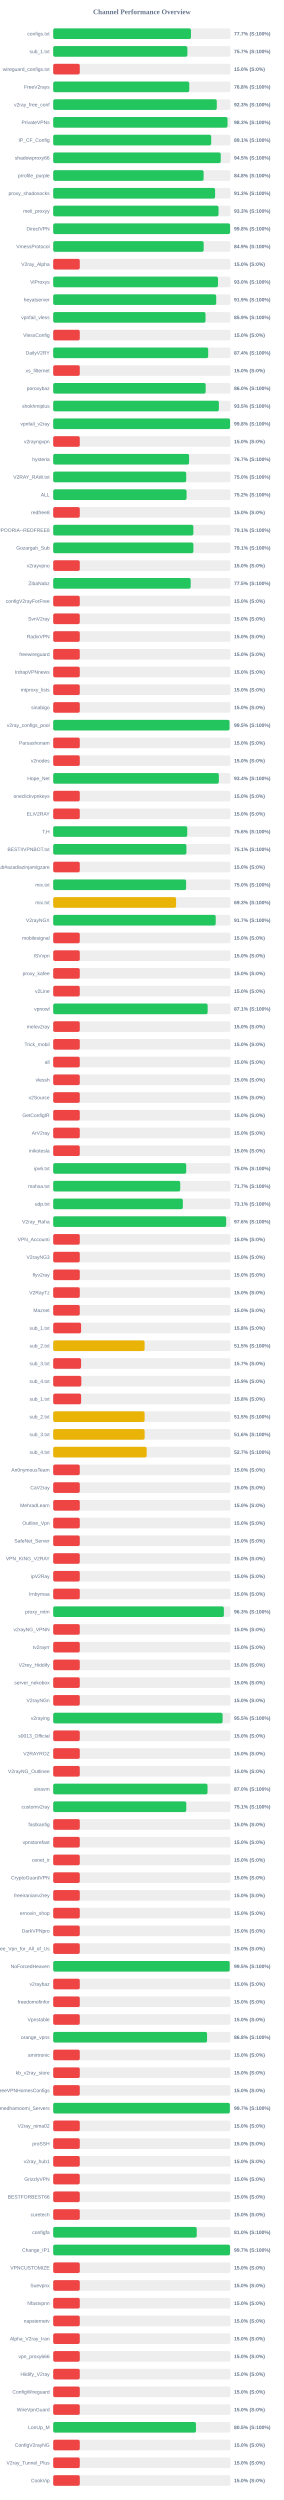
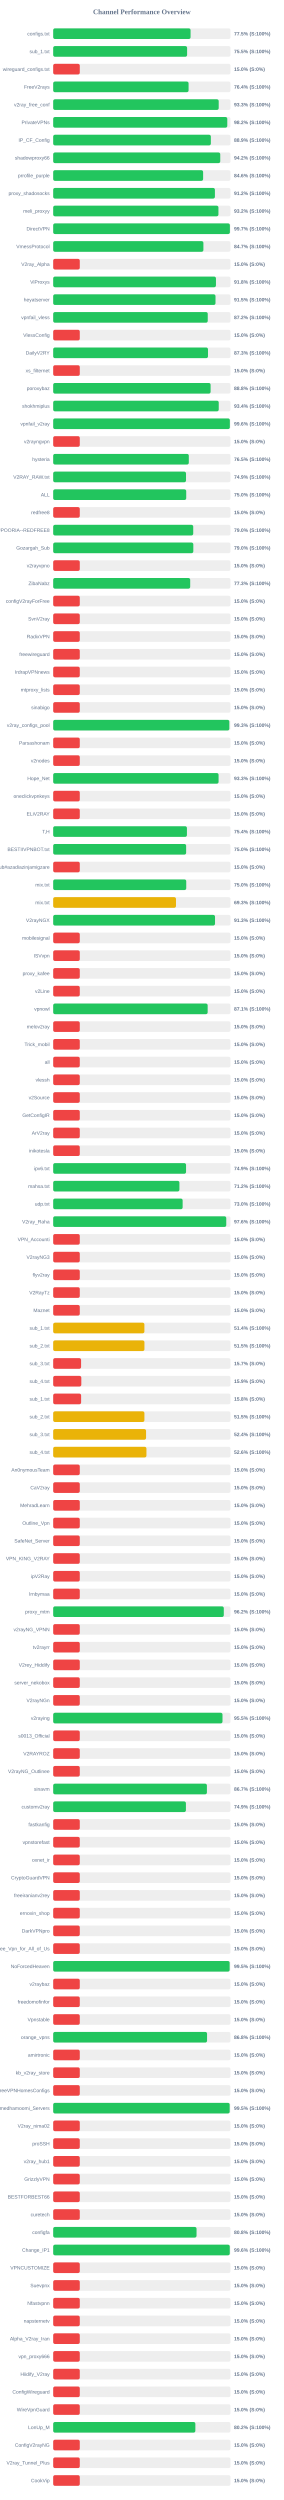
<svg xmlns="http://www.w3.org/2000/svg" width="800" height="7050" version="1.1">
  <style>
        .row { font: 14px Arial; fill: #64748b; }
        .score { font: bold 14px Arial; fill: #64748b; }
    </style>
  <text x="400" y="40" text-anchor="middle" font-size="20px" font-weight="bold" fill="#64748b">Channel Performance Overview</text>
  <rect x="150" y="80" width="500" height="30" fill="#eee" rx="5" />
-   <rect x="150" y="80" width="388.5" height="30" fill="#22c55e" rx="5" />
+   <rect x="150" y="80" width="387.4" height="30" fill="#22c55e" rx="5" />
  <text x="140" y="100" text-anchor="end" class="row">configs.txt</text>
-   <text x="660" y="100" text-anchor="start" class="score">77.7% (S:100%)</text>
+   <text x="660" y="100" text-anchor="start" class="score">77.5% (S:100%)</text>
  <rect x="150" y="130" width="500" height="30" fill="#eee" rx="5" />
-   <rect x="150" y="130" width="378.4" height="30" fill="#22c55e" rx="5" />
+   <rect x="150" y="130" width="377.65" height="30" fill="#22c55e" rx="5" />
  <text x="140" y="150" text-anchor="end" class="row">sub_1.txt</text>
-   <text x="660" y="150" text-anchor="start" class="score">75.7% (S:100%)</text>
+   <text x="660" y="150" text-anchor="start" class="score">75.5% (S:100%)</text>
  <rect x="150" y="180" width="500" height="30" fill="#eee" rx="5" />
  <rect x="150" y="180" width="75.0" height="30" fill="#ef4444" rx="5" />
  <text x="140" y="200" text-anchor="end" class="row">wireguard_configs.txt</text>
  <text x="660" y="200" text-anchor="start" class="score">15.0% (S:0%)</text>
  <rect x="150" y="230" width="500" height="30" fill="#eee" rx="5" />
-   <rect x="150" y="230" width="383.75" height="30" fill="#22c55e" rx="5" />
+   <rect x="150" y="230" width="381.8" height="30" fill="#22c55e" rx="5" />
  <text x="140" y="250" text-anchor="end" class="row">FreeV2rays</text>
-   <text x="660" y="250" text-anchor="start" class="score">76.8% (S:100%)</text>
+   <text x="660" y="250" text-anchor="start" class="score">76.4% (S:100%)</text>
  <rect x="150" y="280" width="500" height="30" fill="#eee" rx="5" />
-   <rect x="150" y="280" width="461.35" height="30" fill="#22c55e" rx="5" />
+   <rect x="150" y="280" width="466.75" height="30" fill="#22c55e" rx="5" />
  <text x="140" y="300" text-anchor="end" class="row">v2ray_free_conf</text>
-   <text x="660" y="300" text-anchor="start" class="score">92.3% (S:100%)</text>
+   <text x="660" y="300" text-anchor="start" class="score">93.3% (S:100%)</text>
  <rect x="150" y="330" width="500" height="30" fill="#eee" rx="5" />
-   <rect x="150" y="330" width="491.65" height="30" fill="#22c55e" rx="5" />
+   <rect x="150" y="330" width="490.95" height="30" fill="#22c55e" rx="5" />
  <text x="140" y="350" text-anchor="end" class="row">PrivateVPNs</text>
-   <text x="660" y="350" text-anchor="start" class="score">98.3% (S:100%)</text>
+   <text x="660" y="350" text-anchor="start" class="score">98.2% (S:100%)</text>
  <rect x="150" y="380" width="500" height="30" fill="#eee" rx="5" />
-   <rect x="150" y="380" width="445.55" height="30" fill="#22c55e" rx="5" />
+   <rect x="150" y="380" width="444.6" height="30" fill="#22c55e" rx="5" />
  <text x="140" y="400" text-anchor="end" class="row">IP_CF_Config</text>
-   <text x="660" y="400" text-anchor="start" class="score">89.1% (S:100%)</text>
+   <text x="660" y="400" text-anchor="start" class="score">88.9% (S:100%)</text>
  <rect x="150" y="430" width="500" height="30" fill="#eee" rx="5" />
-   <rect x="150" y="430" width="472.5" height="30" fill="#22c55e" rx="5" />
+   <rect x="150" y="430" width="471.1" height="30" fill="#22c55e" rx="5" />
  <text x="140" y="450" text-anchor="end" class="row">shadowproxy66</text>
-   <text x="660" y="450" text-anchor="start" class="score">94.5% (S:100%)</text>
+   <text x="660" y="450" text-anchor="start" class="score">94.2% (S:100%)</text>
  <rect x="150" y="480" width="500" height="30" fill="#eee" rx="5" />
-   <rect x="150" y="480" width="424.2" height="30" fill="#22c55e" rx="5" />
+   <rect x="150" y="480" width="422.8" height="30" fill="#22c55e" rx="5" />
  <text x="140" y="500" text-anchor="end" class="row">prrofile_purple</text>
-   <text x="660" y="500" text-anchor="start" class="score">84.8% (S:100%)</text>
+   <text x="660" y="500" text-anchor="start" class="score">84.6% (S:100%)</text>
  <rect x="150" y="530" width="500" height="30" fill="#eee" rx="5" />
-   <rect x="150" y="530" width="456.6" height="30" fill="#22c55e" rx="5" />
+   <rect x="150" y="530" width="456.05" height="30" fill="#22c55e" rx="5" />
  <text x="140" y="550" text-anchor="end" class="row">proxy_shadosocks</text>
-   <text x="660" y="550" text-anchor="start" class="score">91.3% (S:100%)</text>
+   <text x="660" y="550" text-anchor="start" class="score">91.2% (S:100%)</text>
  <rect x="150" y="580" width="500" height="30" fill="#eee" rx="5" />
-   <rect x="150" y="580" width="466.3" height="30" fill="#22c55e" rx="5" />
+   <rect x="150" y="580" width="466.0" height="30" fill="#22c55e" rx="5" />
  <text x="140" y="600" text-anchor="end" class="row">meli_proxyy</text>
-   <text x="660" y="600" text-anchor="start" class="score">93.3% (S:100%)</text>
+   <text x="660" y="600" text-anchor="start" class="score">93.2% (S:100%)</text>
  <rect x="150" y="630" width="500" height="30" fill="#eee" rx="5" />
-   <rect x="150" y="630" width="498.8" height="30" fill="#22c55e" rx="5" />
+   <rect x="150" y="630" width="498.3" height="30" fill="#22c55e" rx="5" />
  <text x="140" y="650" text-anchor="end" class="row">DirectVPN</text>
-   <text x="660" y="650" text-anchor="start" class="score">99.8% (S:100%)</text>
+   <text x="660" y="650" text-anchor="start" class="score">99.7% (S:100%)</text>
  <rect x="150" y="680" width="500" height="30" fill="#eee" rx="5" />
-   <rect x="150" y="680" width="424.4" height="30" fill="#22c55e" rx="5" />
+   <rect x="150" y="680" width="423.6" height="30" fill="#22c55e" rx="5" />
  <text x="140" y="700" text-anchor="end" class="row">VmessProtocol</text>
-   <text x="660" y="700" text-anchor="start" class="score">84.9% (S:100%)</text>
+   <text x="660" y="700" text-anchor="start" class="score">84.7% (S:100%)</text>
  <rect x="150" y="730" width="500" height="30" fill="#eee" rx="5" />
  <rect x="150" y="730" width="75.0" height="30" fill="#ef4444" rx="5" />
  <text x="140" y="750" text-anchor="end" class="row">V2ray_Alpha</text>
  <text x="660" y="750" text-anchor="start" class="score">15.0% (S:0%)</text>
  <rect x="150" y="780" width="500" height="30" fill="#eee" rx="5" />
-   <rect x="150" y="780" width="464.8" height="30" fill="#22c55e" rx="5" />
+   <rect x="150" y="780" width="459.0" height="30" fill="#22c55e" rx="5" />
  <text x="140" y="800" text-anchor="end" class="row">ViProxys</text>
-   <text x="660" y="800" text-anchor="start" class="score">93.0% (S:100%)</text>
+   <text x="660" y="800" text-anchor="start" class="score">91.8% (S:100%)</text>
  <rect x="150" y="830" width="500" height="30" fill="#eee" rx="5" />
-   <rect x="150" y="830" width="459.7" height="30" fill="#22c55e" rx="5" />
+   <rect x="150" y="830" width="457.7" height="30" fill="#22c55e" rx="5" />
  <text x="140" y="850" text-anchor="end" class="row">heyatserver</text>
-   <text x="660" y="850" text-anchor="start" class="score">91.9% (S:100%)</text>
+   <text x="660" y="850" text-anchor="start" class="score">91.5% (S:100%)</text>
  <rect x="150" y="880" width="500" height="30" fill="#eee" rx="5" />
-   <rect x="150" y="880" width="429.55" height="30" fill="#22c55e" rx="5" />
+   <rect x="150" y="880" width="435.85" height="30" fill="#22c55e" rx="5" />
  <text x="140" y="900" text-anchor="end" class="row">vpnfail_vless</text>
-   <text x="660" y="900" text-anchor="start" class="score">85.9% (S:100%)</text>
+   <text x="660" y="900" text-anchor="start" class="score">87.2% (S:100%)</text>
  <rect x="150" y="930" width="500" height="30" fill="#eee" rx="5" />
  <rect x="150" y="930" width="75.0" height="30" fill="#ef4444" rx="5" />
  <text x="140" y="950" text-anchor="end" class="row">VlessConfig</text>
  <text x="660" y="950" text-anchor="start" class="score">15.0% (S:0%)</text>
  <rect x="150" y="980" width="500" height="30" fill="#eee" rx="5" />
-   <rect x="150" y="980" width="437.1" height="30" fill="#22c55e" rx="5" />
+   <rect x="150" y="980" width="436.55" height="30" fill="#22c55e" rx="5" />
  <text x="140" y="1000" text-anchor="end" class="row">DailyV2RY</text>
-   <text x="660" y="1000" text-anchor="start" class="score">87.4% (S:100%)</text>
+   <text x="660" y="1000" text-anchor="start" class="score">87.3% (S:100%)</text>
  <rect x="150" y="1030" width="500" height="30" fill="#eee" rx="5" />
  <rect x="150" y="1030" width="75.0" height="30" fill="#ef4444" rx="5" />
  <text x="140" y="1050" text-anchor="end" class="row">xs_filternet</text>
  <text x="660" y="1050" text-anchor="start" class="score">15.0% (S:0%)</text>
  <rect x="150" y="1080" width="500" height="30" fill="#eee" rx="5" />
-   <rect x="150" y="1080" width="430.0" height="30" fill="#22c55e" rx="5" />
+   <rect x="150" y="1080" width="443.9" height="30" fill="#22c55e" rx="5" />
  <text x="140" y="1100" text-anchor="end" class="row">poroxybaz</text>
-   <text x="660" y="1100" text-anchor="start" class="score">86.0% (S:100%)</text>
+   <text x="660" y="1100" text-anchor="start" class="score">88.8% (S:100%)</text>
  <rect x="150" y="1130" width="500" height="30" fill="#eee" rx="5" />
-   <rect x="150" y="1130" width="467.25" height="30" fill="#22c55e" rx="5" />
+   <rect x="150" y="1130" width="466.85" height="30" fill="#22c55e" rx="5" />
  <text x="140" y="1150" text-anchor="end" class="row">shokhmiplus</text>
-   <text x="660" y="1150" text-anchor="start" class="score">93.5% (S:100%)</text>
+   <text x="660" y="1150" text-anchor="start" class="score">93.4% (S:100%)</text>
  <rect x="150" y="1180" width="500" height="30" fill="#eee" rx="5" />
-   <rect x="150" y="1180" width="498.8" height="30" fill="#22c55e" rx="5" />
+   <rect x="150" y="1180" width="498.2" height="30" fill="#22c55e" rx="5" />
  <text x="140" y="1200" text-anchor="end" class="row">vpnfail_v2ray</text>
-   <text x="660" y="1200" text-anchor="start" class="score">99.8% (S:100%)</text>
+   <text x="660" y="1200" text-anchor="start" class="score">99.6% (S:100%)</text>
  <rect x="150" y="1230" width="500" height="30" fill="#eee" rx="5" />
  <rect x="150" y="1230" width="75.0" height="30" fill="#ef4444" rx="5" />
  <text x="140" y="1250" text-anchor="end" class="row">v2rayngvpn</text>
  <text x="660" y="1250" text-anchor="start" class="score">15.0% (S:0%)</text>
  <rect x="150" y="1280" width="500" height="30" fill="#eee" rx="5" />
-   <rect x="150" y="1280" width="383.25" height="30" fill="#22c55e" rx="5" />
+   <rect x="150" y="1280" width="382.45" height="30" fill="#22c55e" rx="5" />
  <text x="140" y="1300" text-anchor="end" class="row">hysteria</text>
-   <text x="660" y="1300" text-anchor="start" class="score">76.7% (S:100%)</text>
+   <text x="660" y="1300" text-anchor="start" class="score">76.5% (S:100%)</text>
  <rect x="150" y="1330" width="500" height="30" fill="#eee" rx="5" />
-   <rect x="150" y="1330" width="375.1" height="30" fill="#22c55e" rx="5" />
+   <rect x="150" y="1330" width="374.55" height="30" fill="#22c55e" rx="5" />
  <text x="140" y="1350" text-anchor="end" class="row">V2RAY_RAW.txt</text>
-   <text x="660" y="1350" text-anchor="start" class="score">75.0% (S:100%)</text>
+   <text x="660" y="1350" text-anchor="start" class="score">74.9% (S:100%)</text>
  <rect x="150" y="1380" width="500" height="30" fill="#eee" rx="5" />
-   <rect x="150" y="1380" width="376.1" height="30" fill="#22c55e" rx="5" />
+   <rect x="150" y="1380" width="375.15" height="30" fill="#22c55e" rx="5" />
  <text x="140" y="1400" text-anchor="end" class="row">ALL</text>
-   <text x="660" y="1400" text-anchor="start" class="score">75.2% (S:100%)</text>
+   <text x="660" y="1400" text-anchor="start" class="score">75.0% (S:100%)</text>
  <rect x="150" y="1430" width="500" height="30" fill="#eee" rx="5" />
  <rect x="150" y="1430" width="75.0" height="30" fill="#ef4444" rx="5" />
  <text x="140" y="1450" text-anchor="end" class="row">redfree8</text>
  <text x="660" y="1450" text-anchor="start" class="score">15.0% (S:0%)</text>
  <rect x="150" y="1480" width="500" height="30" fill="#eee" rx="5" />
-   <rect x="150" y="1480" width="395.3" height="30" fill="#22c55e" rx="5" />
+   <rect x="150" y="1480" width="394.9" height="30" fill="#22c55e" rx="5" />
  <text x="140" y="1500" text-anchor="end" class="row">POORIA--REDFREE8.txt#POORIA--REDFREE8</text>
-   <text x="660" y="1500" text-anchor="start" class="score">79.1% (S:100%)</text>
+   <text x="660" y="1500" text-anchor="start" class="score">79.0% (S:100%)</text>
  <rect x="150" y="1530" width="500" height="30" fill="#eee" rx="5" />
-   <rect x="150" y="1530" width="395.4" height="30" fill="#22c55e" rx="5" />
+   <rect x="150" y="1530" width="395.15" height="30" fill="#22c55e" rx="5" />
  <text x="140" y="1550" text-anchor="end" class="row">Gozargah_Sub</text>
-   <text x="660" y="1550" text-anchor="start" class="score">79.1% (S:100%)</text>
+   <text x="660" y="1550" text-anchor="start" class="score">79.0% (S:100%)</text>
  <rect x="150" y="1580" width="500" height="30" fill="#eee" rx="5" />
  <rect x="150" y="1580" width="75.0" height="30" fill="#ef4444" rx="5" />
  <text x="140" y="1600" text-anchor="end" class="row">v2rayvpno</text>
  <text x="660" y="1600" text-anchor="start" class="score">15.0% (S:0%)</text>
  <rect x="150" y="1630" width="500" height="30" fill="#eee" rx="5" />
-   <rect x="150" y="1630" width="387.75" height="30" fill="#22c55e" rx="5" />
+   <rect x="150" y="1630" width="386.35" height="30" fill="#22c55e" rx="5" />
  <text x="140" y="1650" text-anchor="end" class="row">ZibaNabz</text>
-   <text x="660" y="1650" text-anchor="start" class="score">77.5% (S:100%)</text>
+   <text x="660" y="1650" text-anchor="start" class="score">77.3% (S:100%)</text>
  <rect x="150" y="1680" width="500" height="30" fill="#eee" rx="5" />
  <rect x="150" y="1680" width="75.0" height="30" fill="#ef4444" rx="5" />
  <text x="140" y="1700" text-anchor="end" class="row">configV2rayForFree</text>
  <text x="660" y="1700" text-anchor="start" class="score">15.0% (S:0%)</text>
  <rect x="150" y="1730" width="500" height="30" fill="#eee" rx="5" />
  <rect x="150" y="1730" width="75.0" height="30" fill="#ef4444" rx="5" />
  <text x="140" y="1750" text-anchor="end" class="row">SvnV2ray</text>
  <text x="660" y="1750" text-anchor="start" class="score">15.0% (S:0%)</text>
  <rect x="150" y="1780" width="500" height="30" fill="#eee" rx="5" />
  <rect x="150" y="1780" width="75.0" height="30" fill="#ef4444" rx="5" />
  <text x="140" y="1800" text-anchor="end" class="row">RadixVPN</text>
  <text x="660" y="1800" text-anchor="start" class="score">15.0% (S:0%)</text>
  <rect x="150" y="1830" width="500" height="30" fill="#eee" rx="5" />
  <rect x="150" y="1830" width="75.0" height="30" fill="#ef4444" rx="5" />
  <text x="140" y="1850" text-anchor="end" class="row">freewireguard</text>
  <text x="660" y="1850" text-anchor="start" class="score">15.0% (S:0%)</text>
  <rect x="150" y="1880" width="500" height="30" fill="#eee" rx="5" />
  <rect x="150" y="1880" width="75.0" height="30" fill="#ef4444" rx="5" />
  <text x="140" y="1900" text-anchor="end" class="row">IrdrapVPNnews</text>
  <text x="660" y="1900" text-anchor="start" class="score">15.0% (S:0%)</text>
  <rect x="150" y="1930" width="500" height="30" fill="#eee" rx="5" />
  <rect x="150" y="1930" width="75.0" height="30" fill="#ef4444" rx="5" />
  <text x="140" y="1950" text-anchor="end" class="row">mtproxy_lists</text>
  <text x="660" y="1950" text-anchor="start" class="score">15.0% (S:0%)</text>
  <rect x="150" y="1980" width="500" height="30" fill="#eee" rx="5" />
  <rect x="150" y="1980" width="75.0" height="30" fill="#ef4444" rx="5" />
  <text x="140" y="2000" text-anchor="end" class="row">sinabigo</text>
  <text x="660" y="2000" text-anchor="start" class="score">15.0% (S:0%)</text>
  <rect x="150" y="2030" width="500" height="30" fill="#eee" rx="5" />
-   <rect x="150" y="2030" width="497.25" height="30" fill="#22c55e" rx="5" />
+   <rect x="150" y="2030" width="496.7" height="30" fill="#22c55e" rx="5" />
  <text x="140" y="2050" text-anchor="end" class="row">v2ray_configs_pool</text>
-   <text x="660" y="2050" text-anchor="start" class="score">99.5% (S:100%)</text>
+   <text x="660" y="2050" text-anchor="start" class="score">99.3% (S:100%)</text>
  <rect x="150" y="2080" width="500" height="30" fill="#eee" rx="5" />
  <rect x="150" y="2080" width="75.0" height="30" fill="#ef4444" rx="5" />
  <text x="140" y="2100" text-anchor="end" class="row">Parsashonam</text>
  <text x="660" y="2100" text-anchor="start" class="score">15.0% (S:0%)</text>
  <rect x="150" y="2130" width="500" height="30" fill="#eee" rx="5" />
  <rect x="150" y="2130" width="75.0" height="30" fill="#ef4444" rx="5" />
  <text x="140" y="2150" text-anchor="end" class="row">v2nodes</text>
  <text x="660" y="2150" text-anchor="start" class="score">15.0% (S:0%)</text>
  <rect x="150" y="2180" width="500" height="30" fill="#eee" rx="5" />
-   <rect x="150" y="2180" width="467.15" height="30" fill="#22c55e" rx="5" />
+   <rect x="150" y="2180" width="466.4" height="30" fill="#22c55e" rx="5" />
  <text x="140" y="2200" text-anchor="end" class="row">Hope_Net</text>
-   <text x="660" y="2200" text-anchor="start" class="score">93.4% (S:100%)</text>
+   <text x="660" y="2200" text-anchor="start" class="score">93.3% (S:100%)</text>
  <rect x="150" y="2230" width="500" height="30" fill="#eee" rx="5" />
  <rect x="150" y="2230" width="75.0" height="30" fill="#ef4444" rx="5" />
  <text x="140" y="2250" text-anchor="end" class="row">oneclickvpnkeys</text>
  <text x="660" y="2250" text-anchor="start" class="score">15.0% (S:0%)</text>
  <rect x="150" y="2280" width="500" height="30" fill="#eee" rx="5" />
  <rect x="150" y="2280" width="75.0" height="30" fill="#ef4444" rx="5" />
  <text x="140" y="2300" text-anchor="end" class="row">ELiV2RAY</text>
  <text x="660" y="2300" text-anchor="start" class="score">15.0% (S:0%)</text>
  <rect x="150" y="2330" width="500" height="30" fill="#eee" rx="5" />
-   <rect x="150" y="2330" width="378.05" height="30" fill="#22c55e" rx="5" />
+   <rect x="150" y="2330" width="377.15" height="30" fill="#22c55e" rx="5" />
  <text x="140" y="2350" text-anchor="end" class="row">T,H</text>
-   <text x="660" y="2350" text-anchor="start" class="score">75.6% (S:100%)</text>
+   <text x="660" y="2350" text-anchor="start" class="score">75.4% (S:100%)</text>
  <rect x="150" y="2380" width="500" height="30" fill="#eee" rx="5" />
-   <rect x="150" y="2380" width="375.7" height="30" fill="#22c55e" rx="5" />
+   <rect x="150" y="2380" width="374.9" height="30" fill="#22c55e" rx="5" />
  <text x="140" y="2400" text-anchor="end" class="row">BESTIIVPNBOT.txt</text>
-   <text x="660" y="2400" text-anchor="start" class="score">75.1% (S:100%)</text>
+   <text x="660" y="2400" text-anchor="start" class="score">75.0% (S:100%)</text>
  <rect x="150" y="2430" width="500" height="30" fill="#eee" rx="5" />
  <rect x="150" y="2430" width="75.0" height="30" fill="#ef4444" rx="5" />
  <text x="140" y="2450" text-anchor="end" class="row">Sub#azadiazinjamigzare</text>
  <text x="660" y="2450" text-anchor="start" class="score">15.0% (S:0%)</text>
  <rect x="150" y="2480" width="500" height="30" fill="#eee" rx="5" />
-   <rect x="150" y="2480" width="374.85" height="30" fill="#22c55e" rx="5" />
+   <rect x="150" y="2480" width="375.2" height="30" fill="#22c55e" rx="5" />
  <text x="140" y="2500" text-anchor="end" class="row">mix.txt</text>
  <text x="660" y="2500" text-anchor="start" class="score">75.0% (S:100%)</text>
  <rect x="150" y="2530" width="500" height="30" fill="#eee" rx="5" />
-   <rect x="150" y="2530" width="346.55" height="30" fill="#eab308" rx="5" />
+   <rect x="150" y="2530" width="346.3" height="30" fill="#eab308" rx="5" />
  <text x="140" y="2550" text-anchor="end" class="row">mix.txt</text>
  <text x="660" y="2550" text-anchor="start" class="score">69.3% (S:100%)</text>
  <rect x="150" y="2580" width="500" height="30" fill="#eee" rx="5" />
-   <rect x="150" y="2580" width="458.3" height="30" fill="#22c55e" rx="5" />
+   <rect x="150" y="2580" width="456.35" height="30" fill="#22c55e" rx="5" />
  <text x="140" y="2600" text-anchor="end" class="row">V2rayNGX</text>
-   <text x="660" y="2600" text-anchor="start" class="score">91.7% (S:100%)</text>
+   <text x="660" y="2600" text-anchor="start" class="score">91.3% (S:100%)</text>
  <rect x="150" y="2630" width="500" height="30" fill="#eee" rx="5" />
  <rect x="150" y="2630" width="75.0" height="30" fill="#ef4444" rx="5" />
  <text x="140" y="2650" text-anchor="end" class="row">mobilesignal</text>
  <text x="660" y="2650" text-anchor="start" class="score">15.0% (S:0%)</text>
  <rect x="150" y="2680" width="500" height="30" fill="#eee" rx="5" />
  <rect x="150" y="2680" width="75.0" height="30" fill="#ef4444" rx="5" />
  <text x="140" y="2700" text-anchor="end" class="row">ISVvpn</text>
  <text x="660" y="2700" text-anchor="start" class="score">15.0% (S:0%)</text>
  <rect x="150" y="2730" width="500" height="30" fill="#eee" rx="5" />
  <rect x="150" y="2730" width="75.0" height="30" fill="#ef4444" rx="5" />
  <text x="140" y="2750" text-anchor="end" class="row">proxy_kafee</text>
  <text x="660" y="2750" text-anchor="start" class="score">15.0% (S:0%)</text>
  <rect x="150" y="2780" width="500" height="30" fill="#eee" rx="5" />
  <rect x="150" y="2780" width="75.0" height="30" fill="#ef4444" rx="5" />
  <text x="140" y="2800" text-anchor="end" class="row">v2Line</text>
  <text x="660" y="2800" text-anchor="start" class="score">15.0% (S:0%)</text>
  <rect x="150" y="2830" width="500" height="30" fill="#eee" rx="5" />
-   <rect x="150" y="2830" width="435.55" height="30" fill="#22c55e" rx="5" />
+   <rect x="150" y="2830" width="435.6" height="30" fill="#22c55e" rx="5" />
  <text x="140" y="2850" text-anchor="end" class="row">vpnowl</text>
  <text x="660" y="2850" text-anchor="start" class="score">87.1% (S:100%)</text>
  <rect x="150" y="2880" width="500" height="30" fill="#eee" rx="5" />
  <rect x="150" y="2880" width="75.0" height="30" fill="#ef4444" rx="5" />
  <text x="140" y="2900" text-anchor="end" class="row">melov2ray</text>
  <text x="660" y="2900" text-anchor="start" class="score">15.0% (S:0%)</text>
  <rect x="150" y="2930" width="500" height="30" fill="#eee" rx="5" />
  <rect x="150" y="2930" width="75.0" height="30" fill="#ef4444" rx="5" />
  <text x="140" y="2950" text-anchor="end" class="row">Trick_mobil</text>
  <text x="660" y="2950" text-anchor="start" class="score">15.0% (S:0%)</text>
  <rect x="150" y="2980" width="500" height="30" fill="#eee" rx="5" />
  <rect x="150" y="2980" width="75.0" height="30" fill="#ef4444" rx="5" />
  <text x="140" y="3000" text-anchor="end" class="row">all</text>
  <text x="660" y="3000" text-anchor="start" class="score">15.0% (S:0%)</text>
  <rect x="150" y="3030" width="500" height="30" fill="#eee" rx="5" />
  <rect x="150" y="3030" width="75.0" height="30" fill="#ef4444" rx="5" />
  <text x="140" y="3050" text-anchor="end" class="row">vlessh</text>
  <text x="660" y="3050" text-anchor="start" class="score">15.0% (S:0%)</text>
  <rect x="150" y="3080" width="500" height="30" fill="#eee" rx="5" />
  <rect x="150" y="3080" width="75.0" height="30" fill="#ef4444" rx="5" />
  <text x="140" y="3100" text-anchor="end" class="row">v2Source</text>
  <text x="660" y="3100" text-anchor="start" class="score">15.0% (S:0%)</text>
  <rect x="150" y="3130" width="500" height="30" fill="#eee" rx="5" />
  <rect x="150" y="3130" width="75.0" height="30" fill="#ef4444" rx="5" />
  <text x="140" y="3150" text-anchor="end" class="row">GetConfigIR</text>
  <text x="660" y="3150" text-anchor="start" class="score">15.0% (S:0%)</text>
  <rect x="150" y="3180" width="500" height="30" fill="#eee" rx="5" />
  <rect x="150" y="3180" width="75.0" height="30" fill="#ef4444" rx="5" />
  <text x="140" y="3200" text-anchor="end" class="row">ArV2ray</text>
  <text x="660" y="3200" text-anchor="start" class="score">15.0% (S:0%)</text>
  <rect x="150" y="3230" width="500" height="30" fill="#eee" rx="5" />
  <rect x="150" y="3230" width="75.0" height="30" fill="#ef4444" rx="5" />
  <text x="140" y="3250" text-anchor="end" class="row">inikotesla</text>
  <text x="660" y="3250" text-anchor="start" class="score">15.0% (S:0%)</text>
  <rect x="150" y="3280" width="500" height="30" fill="#eee" rx="5" />
-   <rect x="150" y="3280" width="375.15" height="30" fill="#22c55e" rx="5" />
+   <rect x="150" y="3280" width="374.65" height="30" fill="#22c55e" rx="5" />
  <text x="140" y="3300" text-anchor="end" class="row">ipv6.txt</text>
-   <text x="660" y="3300" text-anchor="start" class="score">75.0% (S:100%)</text>
+   <text x="660" y="3300" text-anchor="start" class="score">74.9% (S:100%)</text>
  <rect x="150" y="3330" width="500" height="30" fill="#eee" rx="5" />
-   <rect x="150" y="3330" width="358.25" height="30" fill="#22c55e" rx="5" />
+   <rect x="150" y="3330" width="355.95" height="30" fill="#22c55e" rx="5" />
  <text x="140" y="3350" text-anchor="end" class="row">mahsa.txt</text>
-   <text x="660" y="3350" text-anchor="start" class="score">71.7% (S:100%)</text>
+   <text x="660" y="3350" text-anchor="start" class="score">71.2% (S:100%)</text>
  <rect x="150" y="3380" width="500" height="30" fill="#eee" rx="5" />
-   <rect x="150" y="3380" width="365.6" height="30" fill="#22c55e" rx="5" />
+   <rect x="150" y="3380" width="365.05" height="30" fill="#22c55e" rx="5" />
  <text x="140" y="3400" text-anchor="end" class="row">udp.txt</text>
-   <text x="660" y="3400" text-anchor="start" class="score">73.1% (S:100%)</text>
+   <text x="660" y="3400" text-anchor="start" class="score">73.0% (S:100%)</text>
  <rect x="150" y="3430" width="500" height="30" fill="#eee" rx="5" />
-   <rect x="150" y="3430" width="487.8" height="30" fill="#22c55e" rx="5" />
+   <rect x="150" y="3430" width="488.05" height="30" fill="#22c55e" rx="5" />
  <text x="140" y="3450" text-anchor="end" class="row">V2ray_Raha</text>
  <text x="660" y="3450" text-anchor="start" class="score">97.6% (S:100%)</text>
  <rect x="150" y="3480" width="500" height="30" fill="#eee" rx="5" />
  <rect x="150" y="3480" width="75.0" height="30" fill="#ef4444" rx="5" />
  <text x="140" y="3500" text-anchor="end" class="row">VPN_Accounti</text>
  <text x="660" y="3500" text-anchor="start" class="score">15.0% (S:0%)</text>
  <rect x="150" y="3530" width="500" height="30" fill="#eee" rx="5" />
  <rect x="150" y="3530" width="75.0" height="30" fill="#ef4444" rx="5" />
  <text x="140" y="3550" text-anchor="end" class="row">V2rayNG3</text>
  <text x="660" y="3550" text-anchor="start" class="score">15.0% (S:0%)</text>
  <rect x="150" y="3580" width="500" height="30" fill="#eee" rx="5" />
  <rect x="150" y="3580" width="75.0" height="30" fill="#ef4444" rx="5" />
  <text x="140" y="3600" text-anchor="end" class="row">flyv2ray</text>
  <text x="660" y="3600" text-anchor="start" class="score">15.0% (S:0%)</text>
  <rect x="150" y="3630" width="500" height="30" fill="#eee" rx="5" />
  <rect x="150" y="3630" width="75.0" height="30" fill="#ef4444" rx="5" />
  <text x="140" y="3650" text-anchor="end" class="row">V2RayTz</text>
  <text x="660" y="3650" text-anchor="start" class="score">15.0% (S:0%)</text>
  <rect x="150" y="3680" width="500" height="30" fill="#eee" rx="5" />
  <rect x="150" y="3680" width="75.0" height="30" fill="#ef4444" rx="5" />
  <text x="140" y="3700" text-anchor="end" class="row">Maznet</text>
  <text x="660" y="3700" text-anchor="start" class="score">15.0% (S:0%)</text>
  <rect x="150" y="3730" width="500" height="30" fill="#eee" rx="5" />
-   <rect x="150" y="3730" width="78.75" height="30" fill="#ef4444" rx="5" />
+   <rect x="150" y="3730" width="257.2" height="30" fill="#eab308" rx="5" />
  <text x="140" y="3750" text-anchor="end" class="row">sub_1.txt</text>
-   <text x="660" y="3750" text-anchor="start" class="score">15.8% (S:0%)</text>
+   <text x="660" y="3750" text-anchor="start" class="score">51.4% (S:100%)</text>
  <rect x="150" y="3780" width="500" height="30" fill="#eee" rx="5" />
-   <rect x="150" y="3780" width="257.75" height="30" fill="#eab308" rx="5" />
+   <rect x="150" y="3780" width="257.3" height="30" fill="#eab308" rx="5" />
  <text x="140" y="3800" text-anchor="end" class="row">sub_2.txt</text>
  <text x="660" y="3800" text-anchor="start" class="score">51.5% (S:100%)</text>
  <rect x="150" y="3830" width="500" height="30" fill="#eee" rx="5" />
  <rect x="150" y="3830" width="78.65" height="30" fill="#ef4444" rx="5" />
  <text x="140" y="3850" text-anchor="end" class="row">sub_3.txt</text>
  <text x="660" y="3850" text-anchor="start" class="score">15.7% (S:0%)</text>
  <rect x="150" y="3880" width="500" height="30" fill="#eee" rx="5" />
  <rect x="150" y="3880" width="79.3" height="30" fill="#ef4444" rx="5" />
  <text x="140" y="3900" text-anchor="end" class="row">sub_4.txt</text>
  <text x="660" y="3900" text-anchor="start" class="score">15.9% (S:0%)</text>
  <rect x="150" y="3930" width="500" height="30" fill="#eee" rx="5" />
  <rect x="150" y="3930" width="78.75" height="30" fill="#ef4444" rx="5" />
  <text x="140" y="3950" text-anchor="end" class="row">sub_1.txt</text>
  <text x="660" y="3950" text-anchor="start" class="score">15.8% (S:0%)</text>
  <rect x="150" y="3980" width="500" height="30" fill="#eee" rx="5" />
-   <rect x="150" y="3980" width="257.75" height="30" fill="#eab308" rx="5" />
+   <rect x="150" y="3980" width="257.25" height="30" fill="#eab308" rx="5" />
  <text x="140" y="4000" text-anchor="end" class="row">sub_2.txt</text>
  <text x="660" y="4000" text-anchor="start" class="score">51.5% (S:100%)</text>
  <rect x="150" y="4030" width="500" height="30" fill="#eee" rx="5" />
-   <rect x="150" y="4030" width="257.85" height="30" fill="#eab308" rx="5" />
+   <rect x="150" y="4030" width="261.9" height="30" fill="#eab308" rx="5" />
  <text x="140" y="4050" text-anchor="end" class="row">sub_3.txt</text>
-   <text x="660" y="4050" text-anchor="start" class="score">51.6% (S:100%)</text>
+   <text x="660" y="4050" text-anchor="start" class="score">52.4% (S:100%)</text>
  <rect x="150" y="4080" width="500" height="30" fill="#eee" rx="5" />
-   <rect x="150" y="4080" width="263.55" height="30" fill="#eab308" rx="5" />
+   <rect x="150" y="4080" width="262.95" height="30" fill="#eab308" rx="5" />
  <text x="140" y="4100" text-anchor="end" class="row">sub_4.txt</text>
-   <text x="660" y="4100" text-anchor="start" class="score">52.7% (S:100%)</text>
+   <text x="660" y="4100" text-anchor="start" class="score">52.6% (S:100%)</text>
  <rect x="150" y="4130" width="500" height="30" fill="#eee" rx="5" />
  <rect x="150" y="4130" width="75.0" height="30" fill="#ef4444" rx="5" />
  <text x="140" y="4150" text-anchor="end" class="row">An0nymousTeam</text>
  <text x="660" y="4150" text-anchor="start" class="score">15.0% (S:0%)</text>
  <rect x="150" y="4180" width="500" height="30" fill="#eee" rx="5" />
  <rect x="150" y="4180" width="75.0" height="30" fill="#ef4444" rx="5" />
  <text x="140" y="4200" text-anchor="end" class="row">CaV2ray</text>
  <text x="660" y="4200" text-anchor="start" class="score">15.0% (S:0%)</text>
  <rect x="150" y="4230" width="500" height="30" fill="#eee" rx="5" />
  <rect x="150" y="4230" width="75.0" height="30" fill="#ef4444" rx="5" />
  <text x="140" y="4250" text-anchor="end" class="row">MehradLearn</text>
  <text x="660" y="4250" text-anchor="start" class="score">15.0% (S:0%)</text>
  <rect x="150" y="4280" width="500" height="30" fill="#eee" rx="5" />
  <rect x="150" y="4280" width="75.0" height="30" fill="#ef4444" rx="5" />
  <text x="140" y="4300" text-anchor="end" class="row">Outline_Vpn</text>
  <text x="660" y="4300" text-anchor="start" class="score">15.0% (S:0%)</text>
  <rect x="150" y="4330" width="500" height="30" fill="#eee" rx="5" />
  <rect x="150" y="4330" width="75.0" height="30" fill="#ef4444" rx="5" />
  <text x="140" y="4350" text-anchor="end" class="row">SafeNet_Server</text>
  <text x="660" y="4350" text-anchor="start" class="score">15.0% (S:0%)</text>
  <rect x="150" y="4380" width="500" height="30" fill="#eee" rx="5" />
  <rect x="150" y="4380" width="75.0" height="30" fill="#ef4444" rx="5" />
  <text x="140" y="4400" text-anchor="end" class="row">VPN_KING_V2RAY</text>
  <text x="660" y="4400" text-anchor="start" class="score">15.0% (S:0%)</text>
  <rect x="150" y="4430" width="500" height="30" fill="#eee" rx="5" />
  <rect x="150" y="4430" width="75.0" height="30" fill="#ef4444" rx="5" />
  <text x="140" y="4450" text-anchor="end" class="row">ipV2Ray</text>
  <text x="660" y="4450" text-anchor="start" class="score">15.0% (S:0%)</text>
  <rect x="150" y="4480" width="500" height="30" fill="#eee" rx="5" />
  <rect x="150" y="4480" width="75.0" height="30" fill="#ef4444" rx="5" />
  <text x="140" y="4500" text-anchor="end" class="row">lrnbymaa</text>
  <text x="660" y="4500" text-anchor="start" class="score">15.0% (S:0%)</text>
  <rect x="150" y="4530" width="500" height="30" fill="#eee" rx="5" />
-   <rect x="150" y="4530" width="481.35" height="30" fill="#22c55e" rx="5" />
+   <rect x="150" y="4530" width="481.1" height="30" fill="#22c55e" rx="5" />
  <text x="140" y="4550" text-anchor="end" class="row">proxy_mtm</text>
-   <text x="660" y="4550" text-anchor="start" class="score">96.3% (S:100%)</text>
+   <text x="660" y="4550" text-anchor="start" class="score">96.2% (S:100%)</text>
  <rect x="150" y="4580" width="500" height="30" fill="#eee" rx="5" />
  <rect x="150" y="4580" width="75.0" height="30" fill="#ef4444" rx="5" />
  <text x="140" y="4600" text-anchor="end" class="row">v2rayNG_VPNN</text>
  <text x="660" y="4600" text-anchor="start" class="score">15.0% (S:0%)</text>
  <rect x="150" y="4630" width="500" height="30" fill="#eee" rx="5" />
  <rect x="150" y="4630" width="75.0" height="30" fill="#ef4444" rx="5" />
  <text x="140" y="4650" text-anchor="end" class="row">tv2rayrr</text>
  <text x="660" y="4650" text-anchor="start" class="score">15.0% (S:0%)</text>
  <rect x="150" y="4680" width="500" height="30" fill="#eee" rx="5" />
  <rect x="150" y="4680" width="75.0" height="30" fill="#ef4444" rx="5" />
  <text x="140" y="4700" text-anchor="end" class="row">V2rey_Hiddify</text>
  <text x="660" y="4700" text-anchor="start" class="score">15.0% (S:0%)</text>
  <rect x="150" y="4730" width="500" height="30" fill="#eee" rx="5" />
  <rect x="150" y="4730" width="75.0" height="30" fill="#ef4444" rx="5" />
  <text x="140" y="4750" text-anchor="end" class="row">server_nekobox</text>
  <text x="660" y="4750" text-anchor="start" class="score">15.0% (S:0%)</text>
  <rect x="150" y="4780" width="500" height="30" fill="#eee" rx="5" />
  <rect x="150" y="4780" width="75.0" height="30" fill="#ef4444" rx="5" />
  <text x="140" y="4800" text-anchor="end" class="row">V2rayNGn</text>
  <text x="660" y="4800" text-anchor="start" class="score">15.0% (S:0%)</text>
  <rect x="150" y="4830" width="500" height="30" fill="#eee" rx="5" />
-   <rect x="150" y="4830" width="477.75" height="30" fill="#22c55e" rx="5" />
+   <rect x="150" y="4830" width="477.45" height="30" fill="#22c55e" rx="5" />
  <text x="140" y="4850" text-anchor="end" class="row">v2raying</text>
  <text x="660" y="4850" text-anchor="start" class="score">95.5% (S:100%)</text>
  <rect x="150" y="4880" width="500" height="30" fill="#eee" rx="5" />
  <rect x="150" y="4880" width="75.0" height="30" fill="#ef4444" rx="5" />
  <text x="140" y="4900" text-anchor="end" class="row">s0013_Official</text>
  <text x="660" y="4900" text-anchor="start" class="score">15.0% (S:0%)</text>
  <rect x="150" y="4930" width="500" height="30" fill="#eee" rx="5" />
  <rect x="150" y="4930" width="75.0" height="30" fill="#ef4444" rx="5" />
  <text x="140" y="4950" text-anchor="end" class="row">V2RAYROZ</text>
  <text x="660" y="4950" text-anchor="start" class="score">15.0% (S:0%)</text>
  <rect x="150" y="4980" width="500" height="30" fill="#eee" rx="5" />
  <rect x="150" y="4980" width="75.0" height="30" fill="#ef4444" rx="5" />
  <text x="140" y="5000" text-anchor="end" class="row">V2rayNG_Outlinee</text>
  <text x="660" y="5000" text-anchor="start" class="score">15.0% (S:0%)</text>
  <rect x="150" y="5030" width="500" height="30" fill="#eee" rx="5" />
-   <rect x="150" y="5030" width="435.25" height="30" fill="#22c55e" rx="5" />
+   <rect x="150" y="5030" width="433.5" height="30" fill="#22c55e" rx="5" />
  <text x="140" y="5050" text-anchor="end" class="row">sinavm</text>
-   <text x="660" y="5050" text-anchor="start" class="score">87.0% (S:100%)</text>
+   <text x="660" y="5050" text-anchor="start" class="score">86.7% (S:100%)</text>
  <rect x="150" y="5080" width="500" height="30" fill="#eee" rx="5" />
-   <rect x="150" y="5080" width="375.3" height="30" fill="#22c55e" rx="5" />
+   <rect x="150" y="5080" width="374.3" height="30" fill="#22c55e" rx="5" />
  <text x="140" y="5100" text-anchor="end" class="row">customv2ray</text>
-   <text x="660" y="5100" text-anchor="start" class="score">75.1% (S:100%)</text>
+   <text x="660" y="5100" text-anchor="start" class="score">74.9% (S:100%)</text>
  <rect x="150" y="5130" width="500" height="30" fill="#eee" rx="5" />
  <rect x="150" y="5130" width="75.0" height="30" fill="#ef4444" rx="5" />
  <text x="140" y="5150" text-anchor="end" class="row">fastkanfig</text>
  <text x="660" y="5150" text-anchor="start" class="score">15.0% (S:0%)</text>
  <rect x="150" y="5180" width="500" height="30" fill="#eee" rx="5" />
  <rect x="150" y="5180" width="75.0" height="30" fill="#ef4444" rx="5" />
  <text x="140" y="5200" text-anchor="end" class="row">vpnstorefast</text>
  <text x="660" y="5200" text-anchor="start" class="score">15.0% (S:0%)</text>
  <rect x="150" y="5230" width="500" height="30" fill="#eee" rx="5" />
  <rect x="150" y="5230" width="75.0" height="30" fill="#ef4444" rx="5" />
  <text x="140" y="5250" text-anchor="end" class="row">oxnet_ir</text>
  <text x="660" y="5250" text-anchor="start" class="score">15.0% (S:0%)</text>
  <rect x="150" y="5280" width="500" height="30" fill="#eee" rx="5" />
  <rect x="150" y="5280" width="75.0" height="30" fill="#ef4444" rx="5" />
  <text x="140" y="5300" text-anchor="end" class="row">CryptoGuardVPN</text>
  <text x="660" y="5300" text-anchor="start" class="score">15.0% (S:0%)</text>
  <rect x="150" y="5330" width="500" height="30" fill="#eee" rx="5" />
  <rect x="150" y="5330" width="75.0" height="30" fill="#ef4444" rx="5" />
  <text x="140" y="5350" text-anchor="end" class="row">freeiranianv2rey</text>
  <text x="660" y="5350" text-anchor="start" class="score">15.0% (S:0%)</text>
  <rect x="150" y="5380" width="500" height="30" fill="#eee" rx="5" />
  <rect x="150" y="5380" width="75.0" height="30" fill="#ef4444" rx="5" />
  <text x="140" y="5400" text-anchor="end" class="row">ernoxin_shop</text>
  <text x="660" y="5400" text-anchor="start" class="score">15.0% (S:0%)</text>
  <rect x="150" y="5430" width="500" height="30" fill="#eee" rx="5" />
  <rect x="150" y="5430" width="75.0" height="30" fill="#ef4444" rx="5" />
  <text x="140" y="5450" text-anchor="end" class="row">DarkVPNpro</text>
  <text x="660" y="5450" text-anchor="start" class="score">15.0% (S:0%)</text>
  <rect x="150" y="5480" width="500" height="30" fill="#eee" rx="5" />
  <rect x="150" y="5480" width="75.0" height="30" fill="#ef4444" rx="5" />
  <text x="140" y="5500" text-anchor="end" class="row">Free_Vpn_for_All_of_Us</text>
  <text x="660" y="5500" text-anchor="start" class="score">15.0% (S:0%)</text>
  <rect x="150" y="5530" width="500" height="30" fill="#eee" rx="5" />
-   <rect x="150" y="5530" width="497.75" height="30" fill="#22c55e" rx="5" />
+   <rect x="150" y="5530" width="497.6" height="30" fill="#22c55e" rx="5" />
  <text x="140" y="5550" text-anchor="end" class="row">NoForcedHeaven</text>
  <text x="660" y="5550" text-anchor="start" class="score">99.5% (S:100%)</text>
  <rect x="150" y="5580" width="500" height="30" fill="#eee" rx="5" />
  <rect x="150" y="5580" width="75.0" height="30" fill="#ef4444" rx="5" />
  <text x="140" y="5600" text-anchor="end" class="row">v2raybaz</text>
  <text x="660" y="5600" text-anchor="start" class="score">15.0% (S:0%)</text>
  <rect x="150" y="5630" width="500" height="30" fill="#eee" rx="5" />
  <rect x="150" y="5630" width="75.0" height="30" fill="#ef4444" rx="5" />
  <text x="140" y="5650" text-anchor="end" class="row">freedomofinfor</text>
  <text x="660" y="5650" text-anchor="start" class="score">15.0% (S:0%)</text>
  <rect x="150" y="5680" width="500" height="30" fill="#eee" rx="5" />
  <rect x="150" y="5680" width="75.0" height="30" fill="#ef4444" rx="5" />
  <text x="140" y="5700" text-anchor="end" class="row">Vpnstable</text>
  <text x="660" y="5700" text-anchor="start" class="score">15.0% (S:0%)</text>
  <rect x="150" y="5730" width="500" height="30" fill="#eee" rx="5" />
  <rect x="150" y="5730" width="433.9" height="30" fill="#22c55e" rx="5" />
  <text x="140" y="5750" text-anchor="end" class="row">orange_vpns</text>
  <text x="660" y="5750" text-anchor="start" class="score">86.8% (S:100%)</text>
  <rect x="150" y="5780" width="500" height="30" fill="#eee" rx="5" />
  <rect x="150" y="5780" width="75.0" height="30" fill="#ef4444" rx="5" />
  <text x="140" y="5800" text-anchor="end" class="row">amirtronic</text>
  <text x="660" y="5800" text-anchor="start" class="score">15.0% (S:0%)</text>
  <rect x="150" y="5830" width="500" height="30" fill="#eee" rx="5" />
  <rect x="150" y="5830" width="75.0" height="30" fill="#ef4444" rx="5" />
  <text x="140" y="5850" text-anchor="end" class="row">kb_v2ray_store</text>
  <text x="660" y="5850" text-anchor="start" class="score">15.0% (S:0%)</text>
  <rect x="150" y="5880" width="500" height="30" fill="#eee" rx="5" />
  <rect x="150" y="5880" width="75.0" height="30" fill="#ef4444" rx="5" />
  <text x="140" y="5900" text-anchor="end" class="row">FreeVPNHomesConfigs</text>
  <text x="660" y="5900" text-anchor="start" class="score">15.0% (S:0%)</text>
  <rect x="150" y="5930" width="500" height="30" fill="#eee" rx="5" />
-   <rect x="150" y="5930" width="498.25" height="30" fill="#22c55e" rx="5" />
+   <rect x="150" y="5930" width="497.7" height="30" fill="#22c55e" rx="5" />
  <text x="140" y="5950" text-anchor="end" class="row">Ahmedhamoomi_Servers</text>
-   <text x="660" y="5950" text-anchor="start" class="score">99.7% (S:100%)</text>
+   <text x="660" y="5950" text-anchor="start" class="score">99.5% (S:100%)</text>
  <rect x="150" y="5980" width="500" height="30" fill="#eee" rx="5" />
  <rect x="150" y="5980" width="75.0" height="30" fill="#ef4444" rx="5" />
  <text x="140" y="6000" text-anchor="end" class="row">V2ray_nima02</text>
  <text x="660" y="6000" text-anchor="start" class="score">15.0% (S:0%)</text>
  <rect x="150" y="6030" width="500" height="30" fill="#eee" rx="5" />
  <rect x="150" y="6030" width="75.0" height="30" fill="#ef4444" rx="5" />
  <text x="140" y="6050" text-anchor="end" class="row">proSSH</text>
  <text x="660" y="6050" text-anchor="start" class="score">15.0% (S:0%)</text>
  <rect x="150" y="6080" width="500" height="30" fill="#eee" rx="5" />
  <rect x="150" y="6080" width="75.0" height="30" fill="#ef4444" rx="5" />
  <text x="140" y="6100" text-anchor="end" class="row">v2ray_hub1</text>
  <text x="660" y="6100" text-anchor="start" class="score">15.0% (S:0%)</text>
  <rect x="150" y="6130" width="500" height="30" fill="#eee" rx="5" />
  <rect x="150" y="6130" width="75.0" height="30" fill="#ef4444" rx="5" />
  <text x="140" y="6150" text-anchor="end" class="row">GrizzlyVPN</text>
  <text x="660" y="6150" text-anchor="start" class="score">15.0% (S:0%)</text>
  <rect x="150" y="6180" width="500" height="30" fill="#eee" rx="5" />
  <rect x="150" y="6180" width="75.0" height="30" fill="#ef4444" rx="5" />
  <text x="140" y="6200" text-anchor="end" class="row">BESTFORBEST66</text>
  <text x="660" y="6200" text-anchor="start" class="score">15.0% (S:0%)</text>
  <rect x="150" y="6230" width="500" height="30" fill="#eee" rx="5" />
  <rect x="150" y="6230" width="75.0" height="30" fill="#ef4444" rx="5" />
  <text x="140" y="6250" text-anchor="end" class="row">curetech</text>
  <text x="660" y="6250" text-anchor="start" class="score">15.0% (S:0%)</text>
  <rect x="150" y="6280" width="500" height="30" fill="#eee" rx="5" />
-   <rect x="150" y="6280" width="404.8" height="30" fill="#22c55e" rx="5" />
+   <rect x="150" y="6280" width="404.25" height="30" fill="#22c55e" rx="5" />
  <text x="140" y="6300" text-anchor="end" class="row">configfa</text>
-   <text x="660" y="6300" text-anchor="start" class="score">81.0% (S:100%)</text>
+   <text x="660" y="6300" text-anchor="start" class="score">80.8% (S:100%)</text>
  <rect x="150" y="6330" width="500" height="30" fill="#eee" rx="5" />
-   <rect x="150" y="6330" width="498.65" height="30" fill="#22c55e" rx="5" />
+   <rect x="150" y="6330" width="497.95" height="30" fill="#22c55e" rx="5" />
  <text x="140" y="6350" text-anchor="end" class="row">Change_IP1</text>
-   <text x="660" y="6350" text-anchor="start" class="score">99.7% (S:100%)</text>
+   <text x="660" y="6350" text-anchor="start" class="score">99.6% (S:100%)</text>
  <rect x="150" y="6380" width="500" height="30" fill="#eee" rx="5" />
  <rect x="150" y="6380" width="75.0" height="30" fill="#ef4444" rx="5" />
  <text x="140" y="6400" text-anchor="end" class="row">VPNCUSTOMIZE</text>
  <text x="660" y="6400" text-anchor="start" class="score">15.0% (S:0%)</text>
  <rect x="150" y="6430" width="500" height="30" fill="#eee" rx="5" />
  <rect x="150" y="6430" width="75.0" height="30" fill="#ef4444" rx="5" />
  <text x="140" y="6450" text-anchor="end" class="row">Suevpnx</text>
  <text x="660" y="6450" text-anchor="start" class="score">15.0% (S:0%)</text>
  <rect x="150" y="6480" width="500" height="30" fill="#eee" rx="5" />
  <rect x="150" y="6480" width="75.0" height="30" fill="#ef4444" rx="5" />
  <text x="140" y="6500" text-anchor="end" class="row">Nfastvpnn</text>
  <text x="660" y="6500" text-anchor="start" class="score">15.0% (S:0%)</text>
  <rect x="150" y="6530" width="500" height="30" fill="#eee" rx="5" />
  <rect x="150" y="6530" width="75.0" height="30" fill="#ef4444" rx="5" />
  <text x="140" y="6550" text-anchor="end" class="row">napsternetv</text>
  <text x="660" y="6550" text-anchor="start" class="score">15.0% (S:0%)</text>
  <rect x="150" y="6580" width="500" height="30" fill="#eee" rx="5" />
  <rect x="150" y="6580" width="75.0" height="30" fill="#ef4444" rx="5" />
  <text x="140" y="6600" text-anchor="end" class="row">Alpha_V2ray_Iran</text>
  <text x="660" y="6600" text-anchor="start" class="score">15.0% (S:0%)</text>
  <rect x="150" y="6630" width="500" height="30" fill="#eee" rx="5" />
  <rect x="150" y="6630" width="75.0" height="30" fill="#ef4444" rx="5" />
  <text x="140" y="6650" text-anchor="end" class="row">vpn_proxy666</text>
  <text x="660" y="6650" text-anchor="start" class="score">15.0% (S:0%)</text>
  <rect x="150" y="6680" width="500" height="30" fill="#eee" rx="5" />
  <rect x="150" y="6680" width="75.0" height="30" fill="#ef4444" rx="5" />
  <text x="140" y="6700" text-anchor="end" class="row">Hiidify_V2ray</text>
  <text x="660" y="6700" text-anchor="start" class="score">15.0% (S:0%)</text>
  <rect x="150" y="6730" width="500" height="30" fill="#eee" rx="5" />
  <rect x="150" y="6730" width="75.0" height="30" fill="#ef4444" rx="5" />
  <text x="140" y="6750" text-anchor="end" class="row">ConfigWireguard</text>
  <text x="660" y="6750" text-anchor="start" class="score">15.0% (S:0%)</text>
  <rect x="150" y="6780" width="500" height="30" fill="#eee" rx="5" />
  <rect x="150" y="6780" width="75.0" height="30" fill="#ef4444" rx="5" />
  <text x="140" y="6800" text-anchor="end" class="row">WireVpnGuard</text>
  <text x="660" y="6800" text-anchor="start" class="score">15.0% (S:0%)</text>
  <rect x="150" y="6830" width="500" height="30" fill="#eee" rx="5" />
-   <rect x="150" y="6830" width="402.65" height="30" fill="#22c55e" rx="5" />
+   <rect x="150" y="6830" width="400.9" height="30" fill="#22c55e" rx="5" />
  <text x="140" y="6850" text-anchor="end" class="row">LonUp_M</text>
-   <text x="660" y="6850" text-anchor="start" class="score">80.5% (S:100%)</text>
+   <text x="660" y="6850" text-anchor="start" class="score">80.2% (S:100%)</text>
  <rect x="150" y="6880" width="500" height="30" fill="#eee" rx="5" />
  <rect x="150" y="6880" width="75.0" height="30" fill="#ef4444" rx="5" />
  <text x="140" y="6900" text-anchor="end" class="row">ConfigV2rayNG</text>
  <text x="660" y="6900" text-anchor="start" class="score">15.0% (S:0%)</text>
  <rect x="150" y="6930" width="500" height="30" fill="#eee" rx="5" />
  <rect x="150" y="6930" width="75.0" height="30" fill="#ef4444" rx="5" />
  <text x="140" y="6950" text-anchor="end" class="row">V2ray_Tunnel_Plus</text>
  <text x="660" y="6950" text-anchor="start" class="score">15.0% (S:0%)</text>
  <rect x="150" y="6980" width="500" height="30" fill="#eee" rx="5" />
  <rect x="150" y="6980" width="75.0" height="30" fill="#ef4444" rx="5" />
  <text x="140" y="7000" text-anchor="end" class="row">CookVip</text>
  <text x="660" y="7000" text-anchor="start" class="score">15.0% (S:0%)</text>
</svg>
